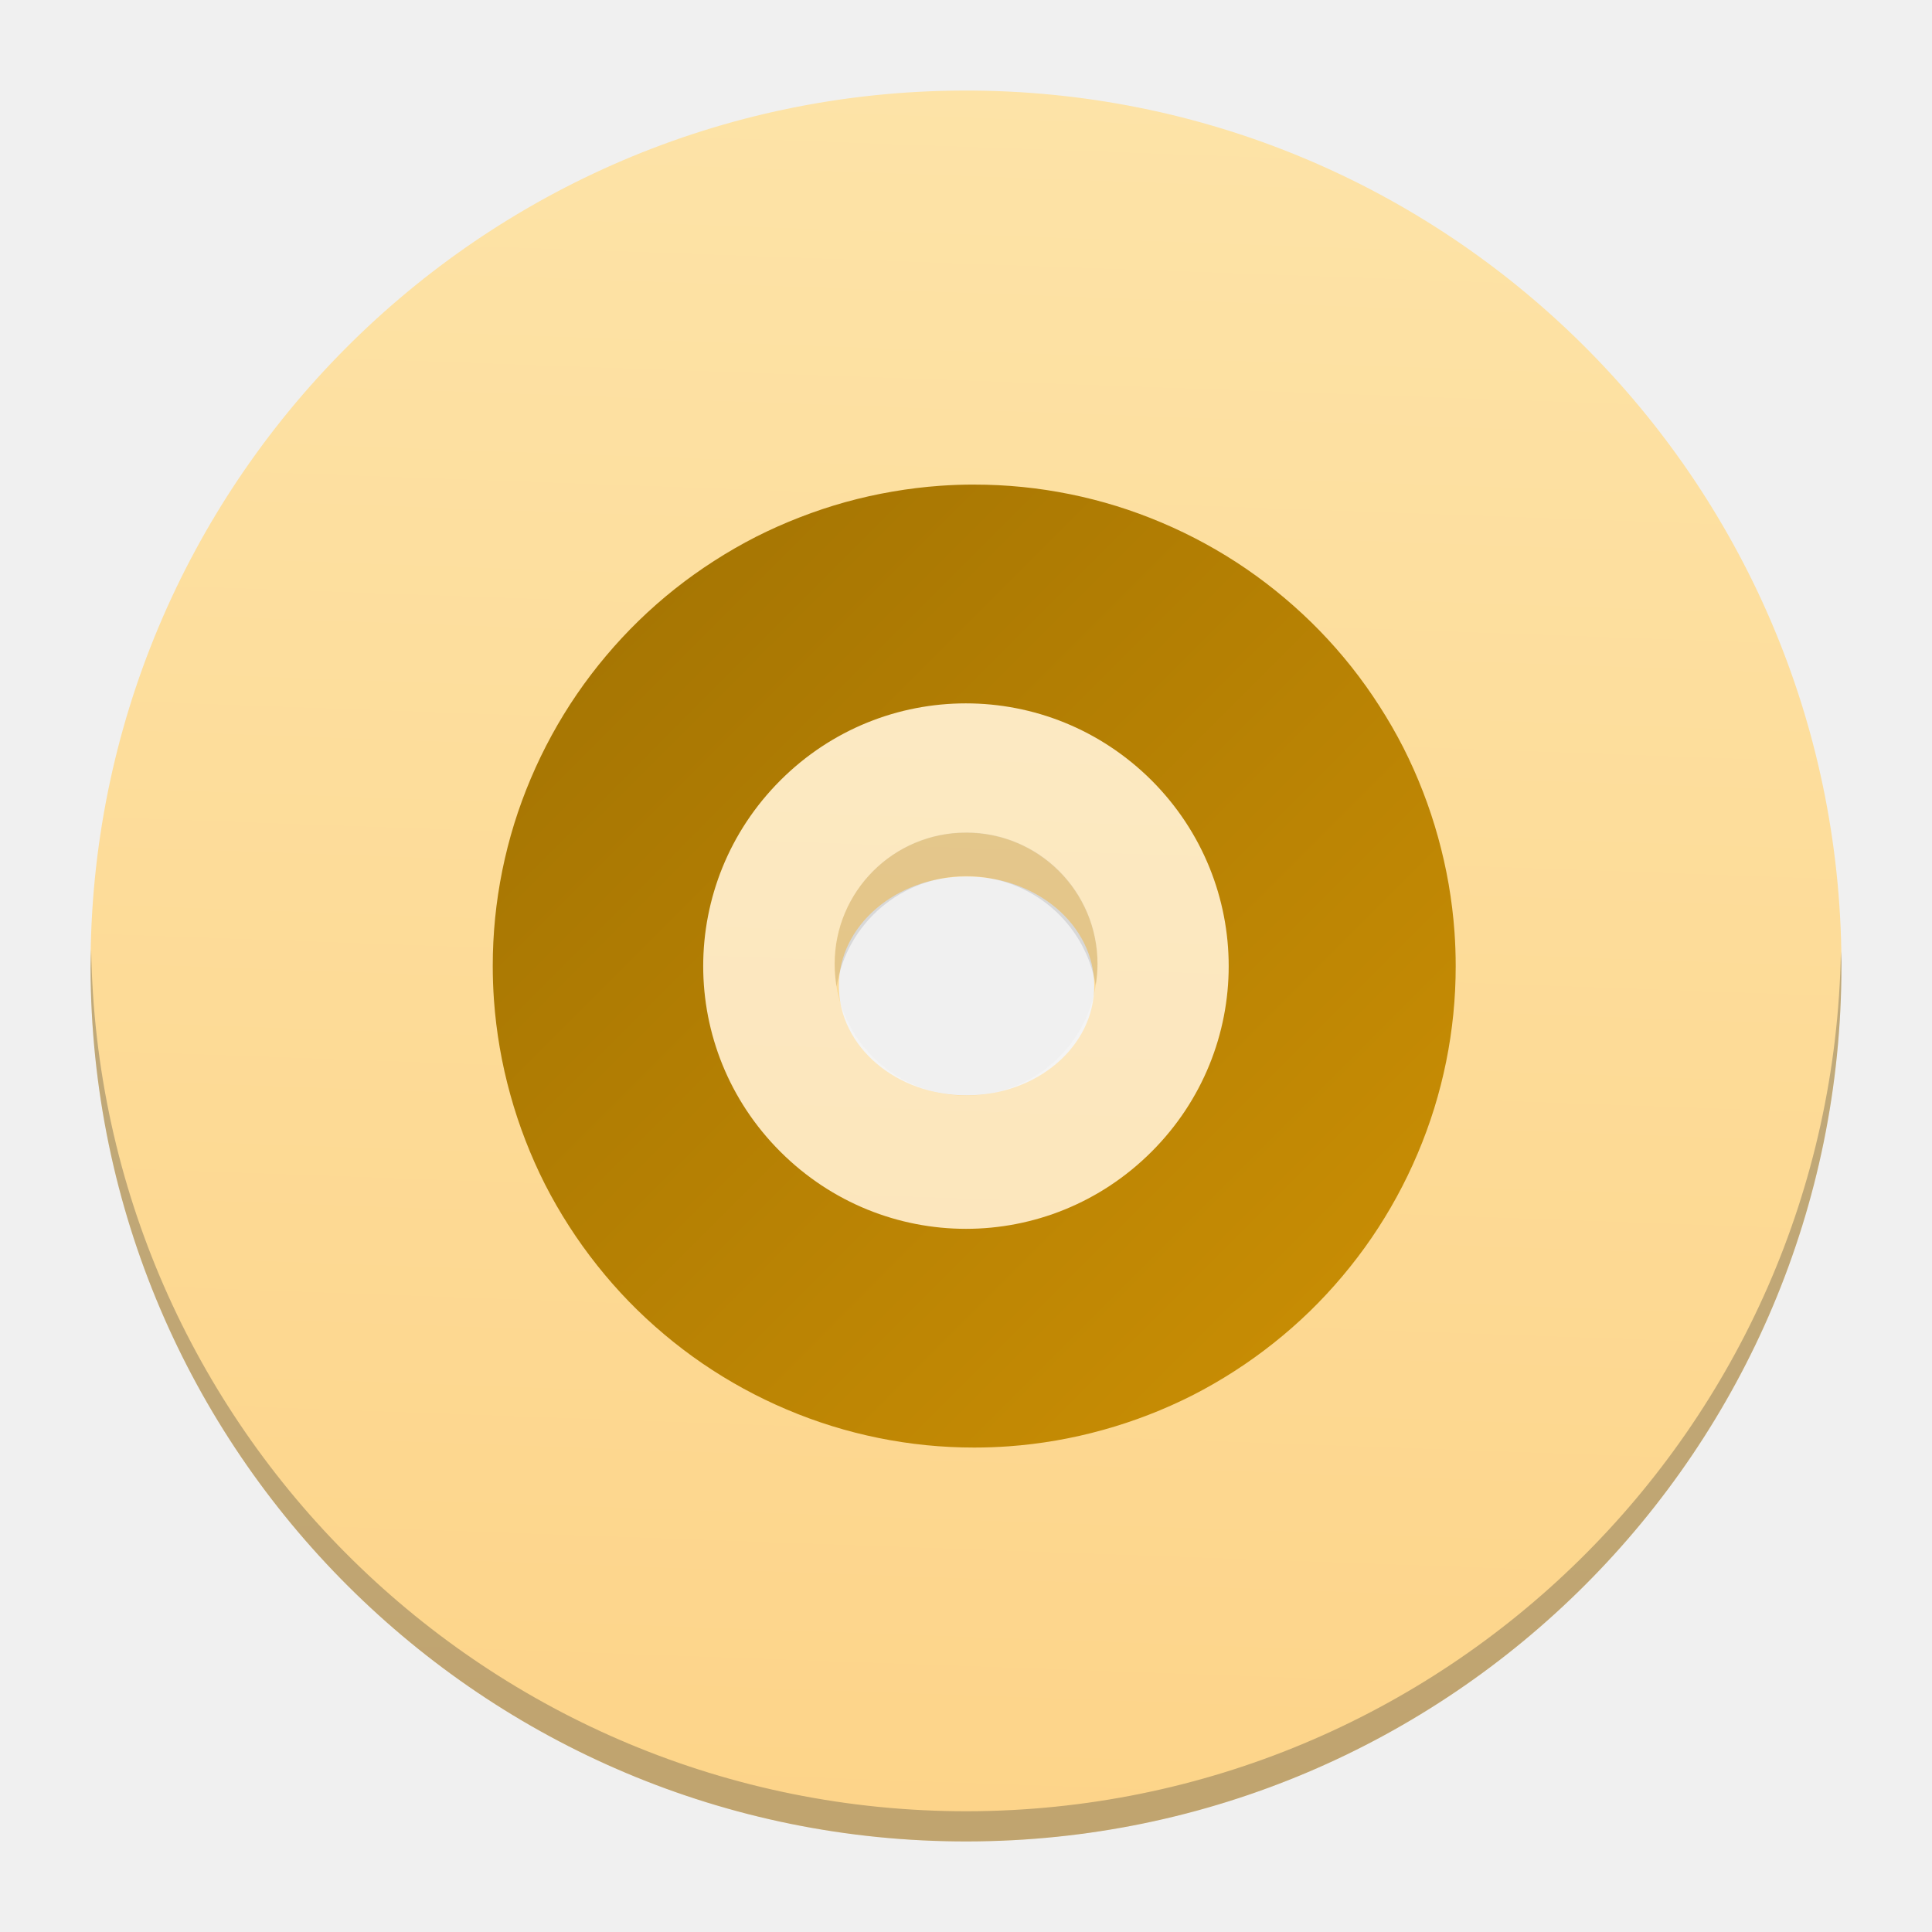
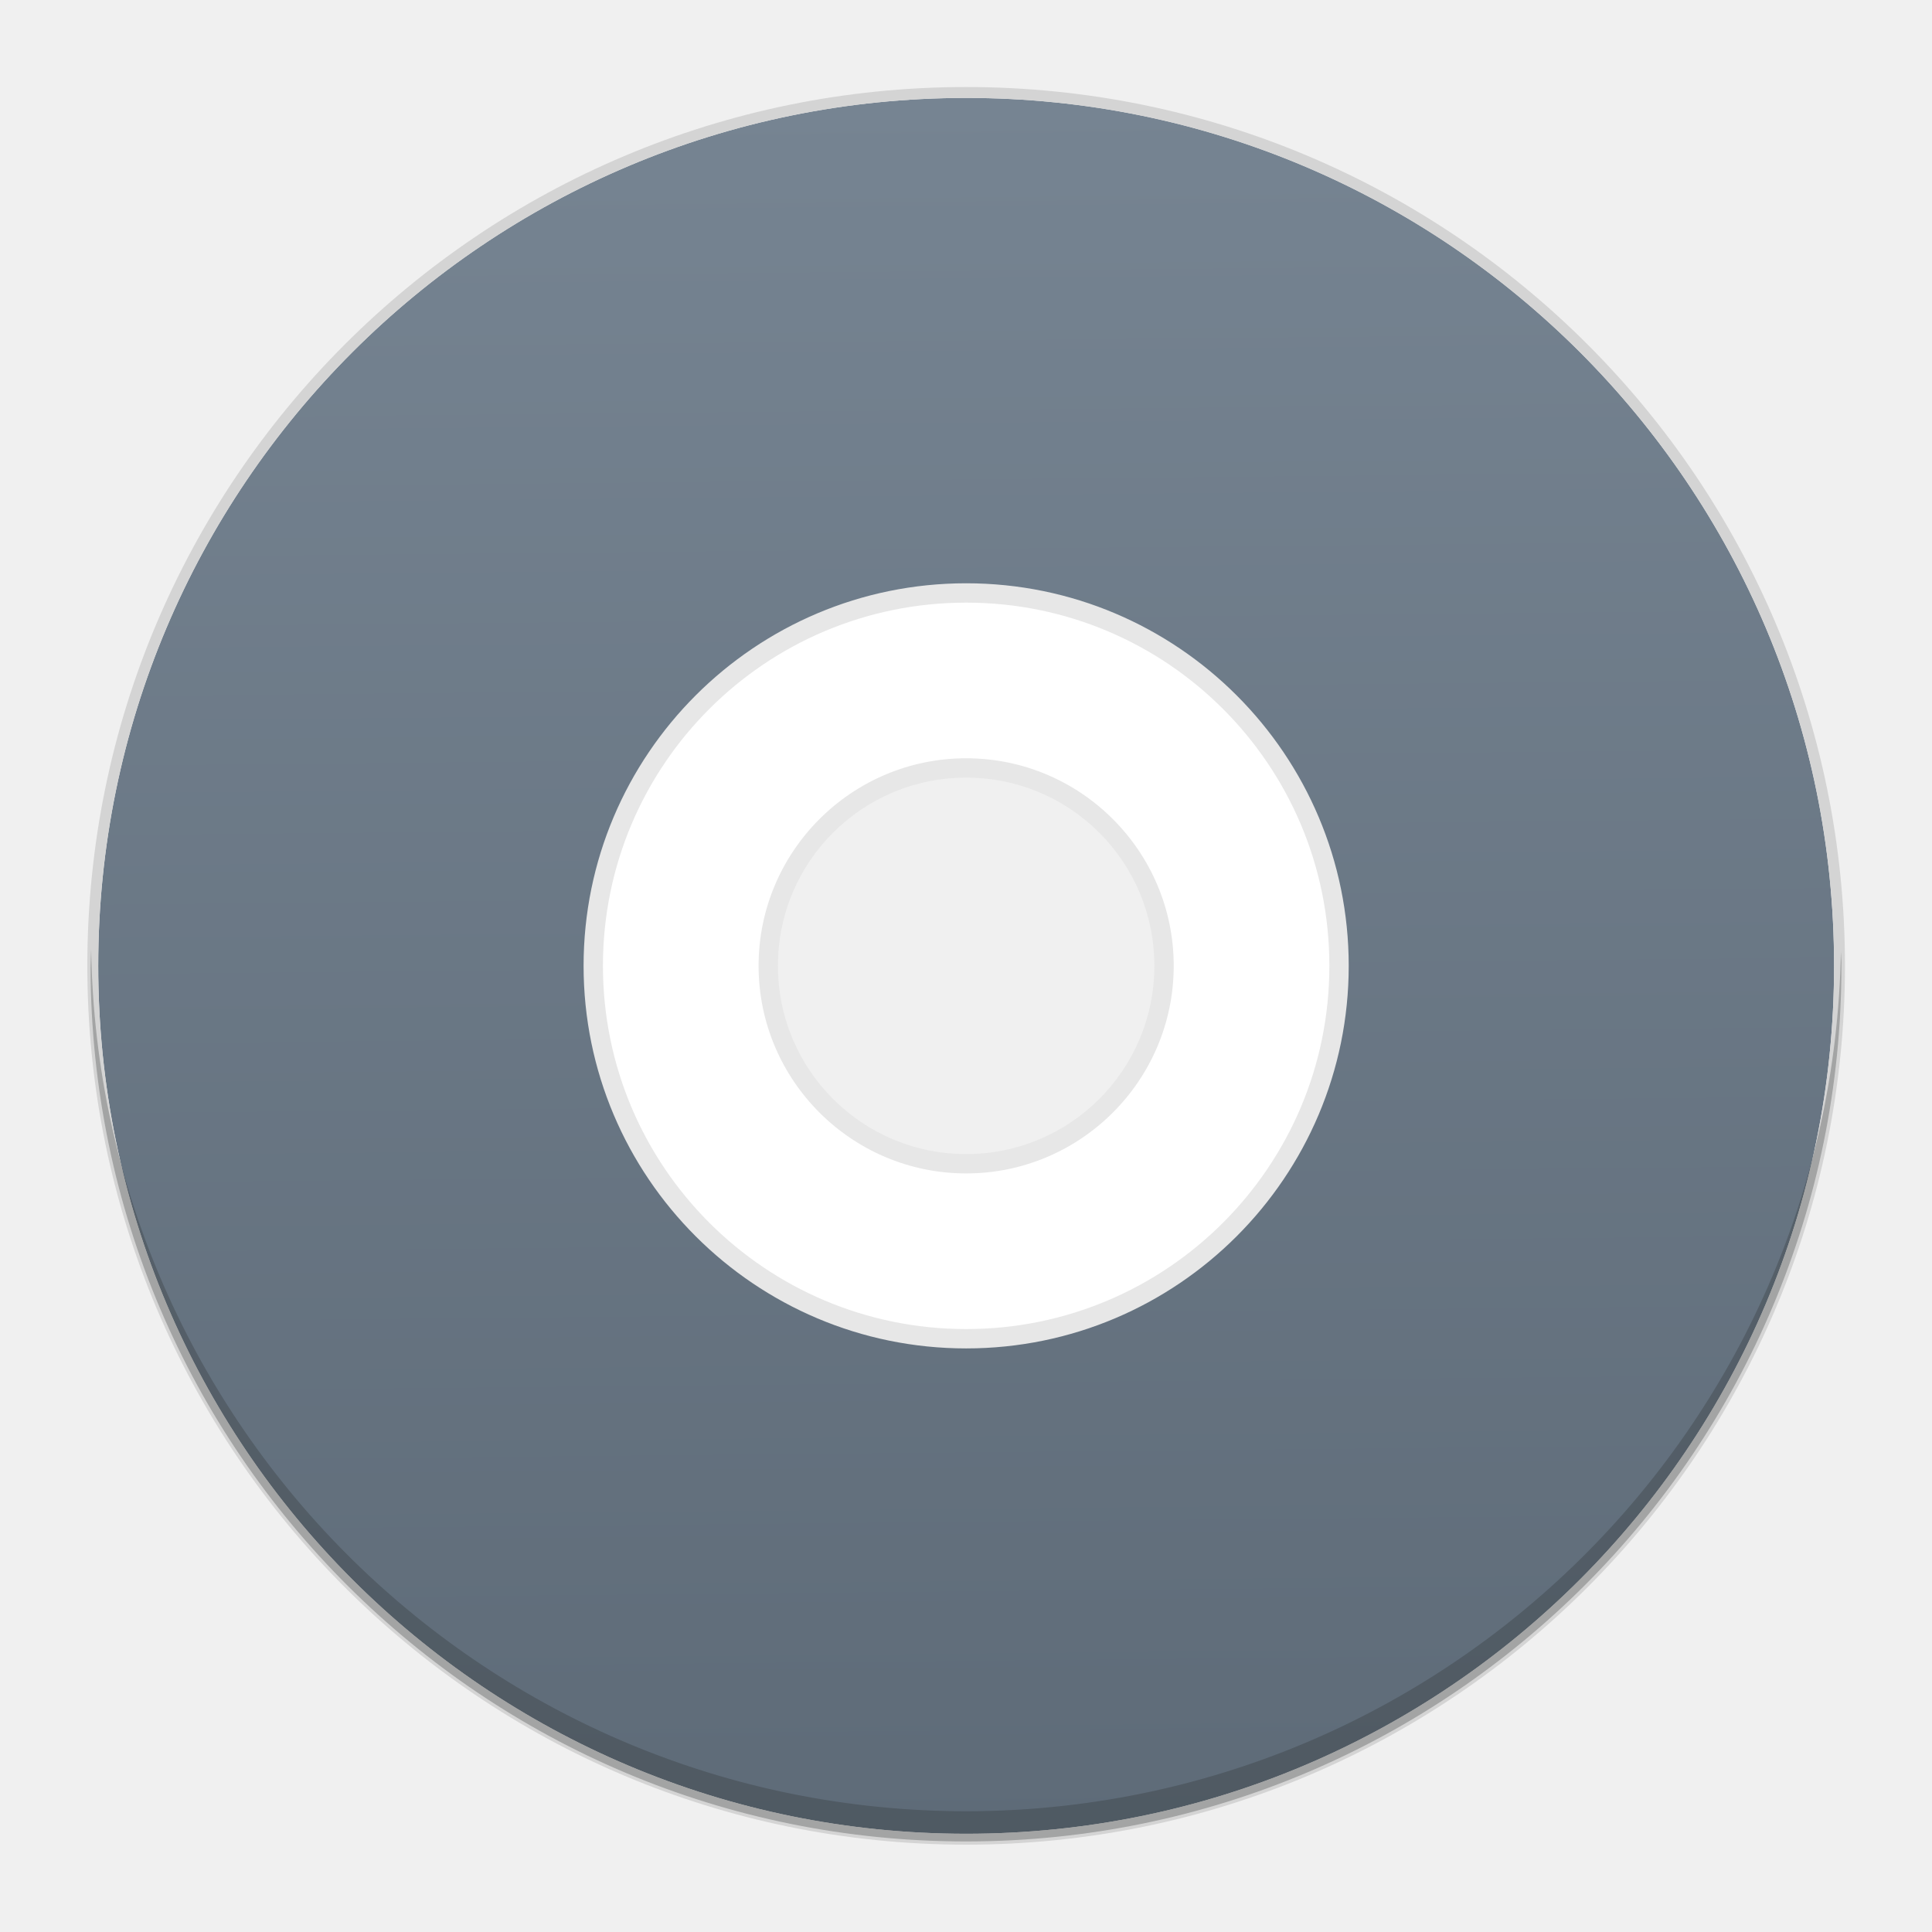
<svg xmlns="http://www.w3.org/2000/svg" xmlns:xlink="http://www.w3.org/1999/xlink" width="64" version="1.1" viewBox="0 0 64 64" height="64" id="svg2">
  <defs id="defs4">
-     <linearGradient xlink:href="#linearGradient4300-2-1" id="linearGradient4193" x1="400.571" y1="545.798" x2="401.571" y2="517.798" gradientUnits="userSpaceOnUse" gradientTransform="matrix(2.071417,0,0,2.07142,-797.7505,-1069.577)" />
-     <linearGradient id="linearGradient4300-2-1">
-       <stop style="stop-color:#fdd489" id="stop4302-4-4" />
-       <stop offset="1" style="stop-color:#fde3a7" id="stop4304-1-7" />
-     </linearGradient>
-     <linearGradient xlink:href="#linearGradient4351-4-8" id="c-5" y1="-366.47" x1="387.13" y2="-339.14" gradientUnits="userSpaceOnUse" x2="414.47" gradientTransform="matrix(1.449847,0,0,1.449885,-2.794955,-2.796448)" />
-     <linearGradient id="linearGradient4351-4-8">
-       <stop style="stop-color:#9b6e03" id="stop4353-4-1" />
-       <stop offset="1" style="stop-color:#d29404" id="stop4355-3-3" />
+     <linearGradient xlink:href="#linearGradient4300-7-0" id="linearGradient4240" x1="32.364" y1="60.774" x2="31.811" y2="3.216" gradientUnits="userSpaceOnUse" />
+     <linearGradient id="linearGradient4300-7-0">
+       <stop style="stop-color:#5e6b78" id="stop4302-2-4" />
+       <stop offset="1" style="stop-color:#768492" id="stop4304-4-2" />
    </linearGradient>
  </defs>
-   <rect width="0" x="62.642" y="22" height="22" style="fill:#ffffff" id="rect4035" />
-   <rect width="0" x="62" y="20" height="22" style="fill:#ffffff" id="rect4035-4" />
-   <rect width="0" x="58.928" y="19.772" height="22.228" style="fill:#fbd2bf" id="rect4035-3" />
-   <rect width="0" x="62" y="20" height="22" style="fill:#fbd2bf" id="rect4035-1" />
-   <rect width="0" x="102" y="20" height="22" style="fill:#fbfbfb" id="rect4035-2" />
-   <rect width="0" x="62" y="20" height="22" style="fill:#fbfbfb" id="rect4035-8" />
-   <path style="fill:url(#linearGradient4193);fill-opacity:1;stroke:none;stroke-width:2;stroke-miterlimit:4;stroke-dasharray:none;stroke-opacity:1" d="M 31.895,3 A 29,29 0 0 0 3,32.069 29,29 0 0 0 32.036,61 29,29 0 0 0 61,32 l 0,-0.142 A 29,29 0 0 0 31.895,3 Z M 32.004,29.035 a 4.231,3.625 0 0 1 4.244,3.605 l 0,0.02 a 4.231,3.625 0 0 1 -4.224,3.625 4.231,3.625 0 0 1 -4.236,-3.617 4.231,3.625 0 0 1 4.216,-3.633 z" id="path4185" />
-   <rect width="0" x="-101.978" y="21.643" height="22.786" style="fill:#ffffff" id="rect4035-367" />
-   <rect width="0" x="-102.642" y="19.571" height="22.786" style="fill:#ffffff" id="rect4035-4-53" />
-   <rect width="0" x="-105.824" y="19.336" height="23.022" style="fill:#fbd2bf" id="rect4035-3-56" />
-   <rect width="0" x="-102.642" y="19.571" height="22.786" style="fill:#fbd2bf" id="rect4035-1-29" />
-   <rect width="0" x="-61.214" y="19.571" height="22.786" style="fill:#fbfbfb" id="rect4035-2-1" />
-   <rect width="0" x="-102.642" y="19.571" height="22.786" style="fill:#fbfbfb" id="rect4035-8-270" />
-   <rect id="rect4035-6" style="fill:#ffffff" height="22.786" y="21.643" x="146.592" width="0" />
-   <rect id="rect4035-4-2" style="fill:#ffffff" height="22.786" y="19.571" x="145.928" width="0" />
-   <rect id="rect4035-3-9" style="fill:#fbd2bf" height="23.022" y="19.336" x="142.746" width="0" />
-   <rect id="rect4035-1-1" style="fill:#fbd2bf" height="22.786" y="19.571" x="145.928" width="0" />
-   <rect id="rect4035-2-2" style="fill:#fbfbfb" height="22.786" y="19.571" x="187.356" width="0" />
-   <rect id="rect4035-8-7" style="fill:#fbfbfb" height="22.786" y="19.571" x="145.928" width="0" />
-   <rect id="rect4035-7" style="fill:#ffffff" height="22.786" y="21.643" x="63.736" width="0" />
-   <rect id="rect4035-4-5" style="fill:#ffffff" height="22.786" y="19.571" x="63.071" width="0" />
-   <rect id="rect4035-3-3" style="fill:#fbd2bf" height="23.022" y="19.336" x="59.89" width="0" />
-   <rect id="rect4035-1-5" style="fill:#fbd2bf" height="22.786" y="19.571" x="63.071" width="0" />
-   <rect id="rect4035-2-6" style="fill:#fbfbfb" height="22.786" y="19.571" x="104.5" width="0" />
-   <rect id="rect4035-8-2" style="fill:#fbfbfb" height="22.786" y="19.571" x="63.071" width="0" />
-   <path id="path41" d="m 32.001,21.852 c -2.592,0 -5.185,0.993 -7.169,2.98 -3.973,3.973 -3.973,10.368 0,14.341 3.973,3.973 10.368,3.973 14.34,0 3.973,-3.973 3.973,-10.368 0,-14.341 -1.986,-1.986 -4.579,-2.98 -7.169,-2.98 m -0.001,5.734 a 4.353,4.353 0 0 1 4.352,4.355 4.353,4.353 0 0 1 -4.352,4.352 4.353,4.353 0 0 1 -4.355,-4.352 4.353,4.353 0 0 1 4.355,-4.355" style="opacity:0.4;fill:#f9f9f9;stroke-width:8.587;stroke-opacity:0.55" />
-   <path style="fill:url(#c-5);fill-opacity:1;stroke-width:8.587;stroke-opacity:0.55" d="m 32.273,16.052 a 15.948,15.949 0 0 0 -1.13,0.04 15.948,15.949 0 0 0 -1.58,0.193 15.948,15.949 0 0 0 -1.557,0.348 15.948,15.949 0 0 0 -1.512,0.504 15.948,15.949 0 0 0 -1.456,0.648 15.948,15.949 0 0 0 -1.382,0.796 15.948,15.949 0 0 0 -1.297,0.926 15.948,15.949 0 0 0 -1.198,1.053 15.948,15.949 0 0 0 -1.085,1.167 15.948,15.949 0 0 0 -0.966,1.269 15.948,15.949 0 0 0 -0.833,1.359 15.948,15.949 0 0 0 -0.694,1.436 15.948,15.949 0 0 0 -0.549,1.498 15.948,15.949 0 0 0 -0.394,1.543 15.948,15.949 0 0 0 -0.238,1.575 15.948,15.949 0 0 0 -0.079,1.594 15.948,15.949 0 0 0 0.04,1.13 15.948,15.949 0 0 0 0.193,1.58 15.948,15.949 0 0 0 0.351,1.558 15.948,15.949 0 0 0 0.501,1.512 15.948,15.949 0 0 0 0.648,1.456 15.948,15.949 0 0 0 0.796,1.382 15.948,15.949 0 0 0 0.929,1.297 15.948,15.949 0 0 0 1.051,1.198 15.948,15.949 0 0 0 1.167,1.085 15.948,15.949 0 0 0 1.269,0.966 15.948,15.949 0 0 0 1.359,0.833 15.948,15.949 0 0 0 1.436,0.694 15.948,15.949 0 0 0 1.498,0.549 15.948,15.949 0 0 0 1.543,0.394 15.948,15.949 0 0 0 1.574,0.238 15.948,15.949 0 0 0 1.594,0.079 15.948,15.949 0 0 0 1.13,-0.04 15.948,15.949 0 0 0 1.58,-0.193 15.948,15.949 0 0 0 1.557,-0.351 15.948,15.949 0 0 0 1.512,-0.501 15.948,15.949 0 0 0 1.456,-0.648 15.948,15.949 0 0 0 1.382,-0.796 15.948,15.949 0 0 0 1.297,-0.929 15.948,15.949 0 0 0 1.198,-1.051 15.948,15.949 0 0 0 1.085,-1.167 15.948,15.949 0 0 0 0.966,-1.269 15.948,15.949 0 0 0 0.833,-1.359 15.948,15.949 0 0 0 0.694,-1.436 15.948,15.949 0 0 0 0.549,-1.498 15.948,15.949 0 0 0 0.394,-1.543 15.948,15.949 0 0 0 0.238,-1.574 15.948,15.949 0 0 0 0.079,-1.594 15.948,15.949 0 0 0 -0.04,-1.13 15.948,15.949 0 0 0 -0.193,-1.58 15.948,15.949 0 0 0 -0.351,-1.557 15.948,15.949 0 0 0 -0.501,-1.512 15.948,15.949 0 0 0 -0.648,-1.456 15.948,15.949 0 0 0 -0.796,-1.382 15.948,15.949 0 0 0 -0.926,-1.297 15.948,15.949 0 0 0 -1.053,-1.198 15.948,15.949 0 0 0 -1.167,-1.085 15.948,15.949 0 0 0 -1.269,-0.966 15.948,15.949 0 0 0 -1.359,-0.833 15.948,15.949 0 0 0 -1.436,-0.694 15.948,15.949 0 0 0 -1.498,-0.549 15.948,15.949 0 0 0 -1.543,-0.394 15.948,15.949 0 0 0 -1.574,-0.238 15.948,15.949 0 0 0 -1.594,-0.079 m -0.278,7.247 c 2.223,0 4.442,0.848 6.153,2.552 3.404,3.41 3.404,8.895 0,12.298 -3.409,3.409 -8.888,3.409 -12.3,0 -3.406,-3.403 -3.406,-8.888 0,-12.298 1.704,-1.704 3.925,-2.552 6.147,-2.552" id="path51" />
-   <path id="path67" d="m 32.001,27.579 c -2.405,-0.002 -4.35,1.95 -4.35,4.35 -0.002,0.251 0.021,0.5 0.062,0.748 0.344,-2.105 2.16,-3.651 4.293,-3.654 2.117,0 3.928,1.522 4.29,3.607 0.039,-0.232 0.061,-0.467 0.062,-0.702 0.001,-2.405 -1.947,-4.35 -4.35,-4.35" style="opacity:0.1;stroke-width:8.587;stroke-opacity:0.55" />
-   <rect id="rect4035-36" style="fill:#ffffff" height="22.786" y="23.714" x="171.449" width="0" />
-   <rect id="rect4035-4-0" style="fill:#ffffff" height="22.786" y="21.643" x="170.785" width="0" />
-   <rect id="rect4035-3-6" style="fill:#fbd2bf" height="23.022" y="21.407" x="167.603" width="0" />
-   <rect id="rect4035-1-2" style="fill:#fbd2bf" height="22.786" y="21.643" x="170.785" width="0" />
-   <rect id="rect4035-5" style="fill:#fbfbfb" height="22.786" y="21.643" x="170.785" width="0" />
-   <rect id="rect4035-8-6" style="fill:#fffcf9" height="22.786" y="21.643" x="170.785" width="0" />
-   <rect id="rect4035-44" style="fill:#e8d9eb" height="22.786" y="21.643" x="170.785" width="0" />
-   <rect id="rect4035-7-1" style="fill:#e8d9eb" height="22.786" y="21.643" x="170.785" width="0" />
-   <rect id="rect4035-75" style="fill:#ffffff" height="22.786" y="23.714" x="171.449" width="0" />
-   <rect id="rect4035-4-3" style="fill:#ffffff" height="22.786" y="21.643" x="170.785" width="0" />
-   <rect id="rect4035-3-5" style="fill:#fbd2bf" height="23.022" y="21.407" x="167.603" width="0" />
-   <rect id="rect4035-1-6" style="fill:#fbd2bf" height="22.786" y="21.643" x="170.785" width="0" />
-   <rect id="rect4035-5-2" style="fill:#fbfbfb" height="22.786" y="21.643" x="170.785" width="0" />
-   <rect id="rect4035-53" style="fill:#ffffff" height="22.786" y="23.714" x="171.449" width="0" />
-   <rect id="rect4035-4-5-8" style="fill:#ffffff" height="22.786" y="21.643" x="170.785" width="0" />
-   <rect width="0" x="127.95" y="19.571" height="22.786" style="fill:#ffffff" id="rect4035-753" />
-   <rect width="0" x="127.285" y="17.5" height="22.786" style="fill:#ffffff" id="rect4035-4-56" />
-   <rect width="0" x="124.104" y="17.264" height="23.022" style="fill:#fbd2bf" id="rect4035-3-2" />
-   <rect width="0" x="127.285" y="17.5" height="22.786" style="fill:#fbd2bf" id="rect4035-1-9" />
-   <rect width="0" x="127.285" y="17.5" height="22.786" style="fill:#fbfbfb" id="rect4035-5-1" />
-   <rect width="0" x="127.285" y="17.5" height="22.786" style="fill:#fffcf9" id="rect4035-8-27" />
-   <rect width="0" x="127.285" y="17.5" height="22.786" style="fill:#e8d9eb" id="rect4035-44-0" />
-   <rect width="0" x="127.285" y="17.5" height="22.786" style="fill:#e8d9eb" id="rect4035-7-9" />
-   <rect width="0" x="127.95" y="19.571" height="22.786" style="fill:#ffffff" id="rect4035-75-3" />
-   <rect width="0" x="127.285" y="17.5" height="22.786" style="fill:#ffffff" id="rect4035-4-3-6" />
-   <rect width="0" x="124.104" y="17.264" height="23.022" style="fill:#fbd2bf" id="rect4035-3-5-0" />
-   <rect width="0" x="127.285" y="17.5" height="22.786" style="fill:#fbd2bf" id="rect4035-1-6-6" />
-   <rect width="0" x="127.285" y="17.5" height="22.786" style="fill:#fbfbfb" id="rect4035-5-2-2" />
-   <rect width="0" x="127.95" y="19.571" height="22.786" style="fill:#ffffff" id="rect4035-53-6" />
-   <rect width="0" x="127.285" y="17.5" height="22.786" style="fill:#ffffff" id="rect4035-4-5-1" />
-   <path style="fill:#2e3132;fill-opacity:0.294;stroke:none;stroke-width:2;stroke-miterlimit:4;stroke-dasharray:none;stroke-opacity:1" d="M 3.02,31.447 C 3.011,31.654 3.004,31.861 3,32.068 3.038,48.072 16.033,61.021 32.037,61 48.039,60.98 61,48.002 61,32 l 0,-0.141 c -0.005,-0.111 -0.011,-0.221 -0.018,-0.332 C 60.695,47.316 47.828,59.973 32.037,60 16.187,60.012 3.264,47.295 3.02,31.447 Z" id="path4185-0" />
+   <rect width="0" x="142.642" y="22" height="22" style="fill:#ffffff" id="rect4035" />
+   <rect width="0" x="142" y="20" height="22" style="fill:#ffffff" id="rect4035-4" />
+   <rect width="0" x="138.928" y="19.772" height="22.228" style="fill:#fbd2bf" id="rect4035-3" />
+   <rect width="0" x="142" y="20" height="22" style="fill:#fbd2bf" id="rect4035-1" />
+   <rect width="0" x="182" y="20" height="22" style="fill:#fbfbfb" id="rect4035-2" />
+   <rect width="0" x="142" y="20" height="22" style="fill:#fbfbfb" id="rect4035-8" />
+   <rect width="0" x="-21.978" y="21.643" height="22.786" style="fill:#ffffff" id="rect4035-367" />
+   <rect width="0" x="-22.642" y="19.571" height="22.786" style="fill:#ffffff" id="rect4035-4-53" />
+   <rect width="0" x="-25.824" y="19.336" height="23.022" style="fill:#fbd2bf" id="rect4035-3-56" />
+   <rect width="0" x="-22.642" y="19.571" height="22.786" style="fill:#fbd2bf" id="rect4035-1-29" />
+   <rect width="0" x="18.786" y="19.571" height="22.786" style="fill:#fbfbfb" id="rect4035-2-1" />
+   <rect width="0" x="-22.642" y="19.571" height="22.786" style="fill:#fbfbfb" id="rect4035-8-270" />
+   <rect id="rect4035-6" style="fill:#ffffff" height="22.786" y="21.643" x="226.592" width="0" />
+   <rect id="rect4035-4-2" style="fill:#ffffff" height="22.786" y="19.571" x="225.928" width="0" />
+   <rect id="rect4035-3-9" style="fill:#fbd2bf" height="23.022" y="19.336" x="222.746" width="0" />
+   <rect id="rect4035-1-1" style="fill:#fbd2bf" height="22.786" y="19.571" x="225.928" width="0" />
+   <rect id="rect4035-2-2" style="fill:#fbfbfb" height="22.786" y="19.571" x="267.356" width="0" />
+   <rect id="rect4035-8-7" style="fill:#fbfbfb" height="22.786" y="19.571" x="225.928" width="0" />
+   <rect id="rect4035-7" style="fill:#ffffff" height="22.786" y="21.643" x="143.736" width="0" />
+   <rect id="rect4035-4-5" style="fill:#ffffff" height="22.786" y="19.571" x="143.071" width="0" />
+   <rect id="rect4035-3-3" style="fill:#fbd2bf" height="23.022" y="19.336" x="139.89" width="0" />
+   <rect id="rect4035-1-5" style="fill:#fbd2bf" height="22.786" y="19.571" x="143.071" width="0" />
+   <rect id="rect4035-2-6" style="fill:#fbfbfb" height="22.786" y="19.571" x="184.5" width="0" />
+   <rect id="rect4035-8-2" style="fill:#fbfbfb" height="22.786" y="19.571" x="143.071" width="0" />
+   <rect id="rect4035-36" style="fill:#ffffff" height="22.786" y="23.714" x="251.449" width="0" />
+   <rect id="rect4035-4-0" style="fill:#ffffff" height="22.786" y="21.643" x="250.785" width="0" />
+   <rect id="rect4035-3-6" style="fill:#fbd2bf" height="23.022" y="21.407" x="247.603" width="0" />
+   <rect id="rect4035-1-2" style="fill:#fbd2bf" height="22.786" y="21.643" x="250.785" width="0" />
+   <rect id="rect4035-5" style="fill:#fbfbfb" height="22.786" y="21.643" x="250.785" width="0" />
+   <rect id="rect4035-8-6" style="fill:#fffcf9" height="22.786" y="21.643" x="250.785" width="0" />
+   <rect id="rect4035-44" style="fill:#e8d9eb" height="22.786" y="21.643" x="250.785" width="0" />
+   <rect id="rect4035-7-1" style="fill:#e8d9eb" height="22.786" y="21.643" x="250.785" width="0" />
+   <rect id="rect4035-75" style="fill:#ffffff" height="22.786" y="23.714" x="251.449" width="0" />
+   <rect id="rect4035-4-3" style="fill:#ffffff" height="22.786" y="21.643" x="250.785" width="0" />
+   <rect id="rect4035-3-5" style="fill:#fbd2bf" height="23.022" y="21.407" x="247.603" width="0" />
+   <rect id="rect4035-1-6" style="fill:#fbd2bf" height="22.786" y="21.643" x="250.785" width="0" />
+   <rect id="rect4035-5-2" style="fill:#fbfbfb" height="22.786" y="21.643" x="250.785" width="0" />
+   <rect id="rect4035-53" style="fill:#ffffff" height="22.786" y="23.714" x="251.449" width="0" />
+   <rect id="rect4035-4-5-8" style="fill:#ffffff" height="22.786" y="21.643" x="250.785" width="0" />
+   <rect width="0" x="207.95" y="19.571" height="22.786" style="fill:#ffffff" id="rect4035-753" />
+   <rect width="0" x="207.285" y="17.5" height="22.786" style="fill:#ffffff" id="rect4035-4-56" />
+   <rect width="0" x="204.104" y="17.264" height="23.022" style="fill:#fbd2bf" id="rect4035-3-2" />
+   <rect width="0" x="207.285" y="17.5" height="22.786" style="fill:#fbd2bf" id="rect4035-1-9" />
+   <rect width="0" x="207.285" y="17.5" height="22.786" style="fill:#fbfbfb" id="rect4035-5-1" />
+   <rect width="0" x="207.285" y="17.5" height="22.786" style="fill:#fffcf9" id="rect4035-8-27" />
+   <rect width="0" x="207.285" y="17.5" height="22.786" style="fill:#e8d9eb" id="rect4035-44-0" />
+   <rect width="0" x="207.285" y="17.5" height="22.786" style="fill:#e8d9eb" id="rect4035-7-9" />
+   <rect width="0" x="207.95" y="19.571" height="22.786" style="fill:#ffffff" id="rect4035-75-3" />
+   <rect width="0" x="207.285" y="17.5" height="22.786" style="fill:#ffffff" id="rect4035-4-3-6" />
+   <rect width="0" x="204.104" y="17.264" height="23.022" style="fill:#fbd2bf" id="rect4035-3-5-0" />
+   <rect width="0" x="207.285" y="17.5" height="22.786" style="fill:#fbd2bf" id="rect4035-1-6-6" />
+   <rect width="0" x="207.285" y="17.5" height="22.786" style="fill:#fbfbfb" id="rect4035-5-2-2" />
+   <rect width="0" x="207.95" y="19.571" height="22.786" style="fill:#ffffff" id="rect4035-53-6" />
+   <rect width="0" x="207.285" y="17.5" height="22.786" style="fill:#ffffff" id="rect4035-4-5-1" />
+   <path style="color:#000000;font-style:normal;font-variant:normal;font-weight:normal;font-stretch:normal;font-size:medium;line-height:normal;font-family:sans-serif;text-indent:0;text-align:start;text-decoration:none;text-decoration-line:none;text-decoration-style:solid;text-decoration-color:#000000;letter-spacing:normal;word-spacing:normal;text-transform:none;direction:ltr;block-progression:tb;writing-mode:lr-tb;baseline-shift:baseline;text-anchor:start;white-space:normal;clip-rule:nonzero;display:inline;overflow:visible;visibility:visible;opacity:1;isolation:auto;mix-blend-mode:normal;color-interpolation:sRGB;color-interpolation-filters:linearRGB;solid-color:#000000;solid-opacity:1;fill:url(#linearGradient4240);fill-opacity:1.0;fill-rule:nonzero;stroke:none;stroke-width:0.362;stroke-linecap:butt;stroke-linejoin:miter;stroke-miterlimit:4;stroke-dasharray:none;stroke-dashoffset:0;stroke-opacity:1;color-rendering:auto;image-rendering:auto;shape-rendering:auto;text-rendering:auto;enable-background:accumulate" d="m 32.006,3.244 c -15.88,0 -28.752,12.87 -28.752,28.75 1e-7,15.88 12.872,28.752 28.752,28.752 15.88,0 28.75,-12.872 28.75,-28.752 0,-15.88 -12.87,-28.75 -28.75,-28.75 z m 0,22.195 c 3.62,0 6.555,2.935 6.555,6.555 0,3.62 -2.935,6.557 -6.555,6.557 -3.62,0 -6.557,-2.937 -6.557,-6.557 0,-3.62 2.937,-6.555 6.557,-6.555 z" id="path10-3" />
+   <path style="color:#000000;font-style:normal;font-variant:normal;font-weight:normal;font-stretch:normal;font-size:medium;line-height:normal;font-family:sans-serif;text-indent:0;text-align:start;text-decoration:none;text-decoration-line:none;text-decoration-style:solid;text-decoration-color:#000000;letter-spacing:normal;word-spacing:normal;text-transform:none;direction:ltr;block-progression:tb;writing-mode:lr-tb;baseline-shift:baseline;text-anchor:start;white-space:normal;clip-rule:nonzero;display:inline;overflow:visible;visibility:visible;opacity:1;isolation:auto;mix-blend-mode:normal;color-interpolation:sRGB;color-interpolation-filters:linearRGB;solid-color:#000000;solid-opacity:1;fill:#d4d4d4;fill-opacity:1;fill-rule:nonzero;stroke:none;stroke-width:0.362;stroke-linecap:butt;stroke-linejoin:miter;stroke-miterlimit:4;stroke-dasharray:none;stroke-dashoffset:0;stroke-opacity:1;color-rendering:auto;image-rendering:auto;shape-rendering:auto;text-rendering:auto;enable-background:accumulate" d="m 32.006,2.883 c -16.076,0 -29.113,13.036 -29.113,29.111 0,16.076 13.037,29.113 29.113,29.113 16.076,0 29.111,-13.037 29.111,-29.113 0,-16.076 -13.036,-29.111 -29.111,-29.111 z m 0,0.361 c 15.88,0 28.75,12.87 28.75,28.75 0,15.88 -12.87,28.752 -28.75,28.752 -15.88,0 -28.752,-12.872 -28.752,-28.752 0,-15.88 12.872,-28.75 28.752,-28.75 z m 0,20.68 c -4.456,0 -8.072,3.614 -8.072,8.07 0,4.456 3.616,8.072 8.072,8.072 4.456,0 8.07,-3.616 8.07,-8.072 0,-4.456 -3.614,-8.07 -8.07,-8.07 z m 0,0.361 c 4.26,0 7.709,3.449 7.709,7.709 0,4.26 -3.449,7.711 -7.709,7.711 -4.26,0 -7.711,-3.451 -7.711,-7.711 0,-4.26 3.451,-7.709 7.711,-7.709 z" id="path10" />
+   <path style="fill:#ffffff;fill-opacity:1;stroke:none;stroke-width:0.641;stroke-miterlimit:4;stroke-dasharray:none;stroke-opacity:1" d="m 32.005,19.643 c -6.822,0 -12.352,5.53 -12.352,12.352 0,6.822 5.53,12.352 12.352,12.352 6.822,0 12.352,-5.53 12.352,-12.352 0,-6.822 -5.53,-12.352 -12.352,-12.352 z m 0,5.797 c 3.62,0 6.555,2.935 6.555,6.555 0,3.62 -2.935,6.555 -6.555,6.555 -3.62,0 -6.555,-2.935 -6.555,-6.555 0,-3.62 2.935,-6.555 6.555,-6.555 z" id="path10-4" />
+   <path style="fill:#2e3132;fill-opacity:0.294;stroke:none;stroke-width:2;stroke-miterlimit:4;stroke-dasharray:none;stroke-opacity:1" d="M 3.02,31.447 C 3.011,31.654 3.004,31.861 3,32.068 3.038,48.072 16.033,61.021 32.037,61 48.039,60.98 61,48.002 61,32 l 0,-0.141 C 60.995,31.749 60.989,31.638 60.982,31.527 60.695,47.316 47.828,59.973 32.037,60 16.187,60.012 3.264,47.295 3.02,31.447 Z" id="path4185-0-3" />
+   <path style="color:#000000;font-style:normal;font-variant:normal;font-weight:normal;font-stretch:normal;font-size:medium;line-height:normal;font-family:sans-serif;text-indent:0;text-align:start;text-decoration:none;text-decoration-line:none;text-decoration-style:solid;text-decoration-color:#000000;letter-spacing:normal;word-spacing:normal;text-transform:none;direction:ltr;block-progression:tb;writing-mode:lr-tb;baseline-shift:baseline;text-anchor:start;white-space:normal;clip-rule:nonzero;display:inline;overflow:visible;visibility:visible;opacity:1;isolation:auto;mix-blend-mode:normal;color-interpolation:sRGB;color-interpolation-filters:linearRGB;solid-color:#000000;solid-opacity:1;fill:#e7e7e7;fill-opacity:1;fill-rule:nonzero;stroke:none;stroke-width:0.641;stroke-linecap:butt;stroke-linejoin:miter;stroke-miterlimit:4;stroke-dasharray:none;stroke-dashoffset:0;stroke-opacity:1;color-rendering:auto;image-rendering:auto;shape-rendering:auto;text-rendering:auto;enable-background:accumulate" d="m 32.006,19.322 c -6.995,0 -12.674,5.677 -12.674,12.672 0,6.995 5.679,12.674 12.674,12.674 6.995,0 12.672,-5.679 12.672,-12.674 0,-6.995 -5.677,-12.672 -12.672,-12.672 z m 0,0.641 c 6.649,0 12.031,5.382 12.031,12.031 0,6.649 -5.382,12.033 -12.031,12.033 -6.649,0 -12.033,-5.384 -12.033,-12.033 0,-6.649 5.384,-12.031 12.033,-12.031 z m 0,5.156 c -3.793,0 -6.877,3.082 -6.877,6.875 0,3.793 3.084,6.877 6.877,6.877 3.793,0 6.875,-3.084 6.875,-6.877 0,-3.793 -3.082,-6.875 -6.875,-6.875 z m 0,0.641 c 3.447,0 6.234,2.788 6.234,6.234 0,3.447 -2.788,6.236 -6.234,6.236 -3.447,0 -6.236,-2.79 -6.236,-6.236 0,-3.447 2.79,-6.234 6.236,-6.234 z" id="path10-4-6" />
</svg>
